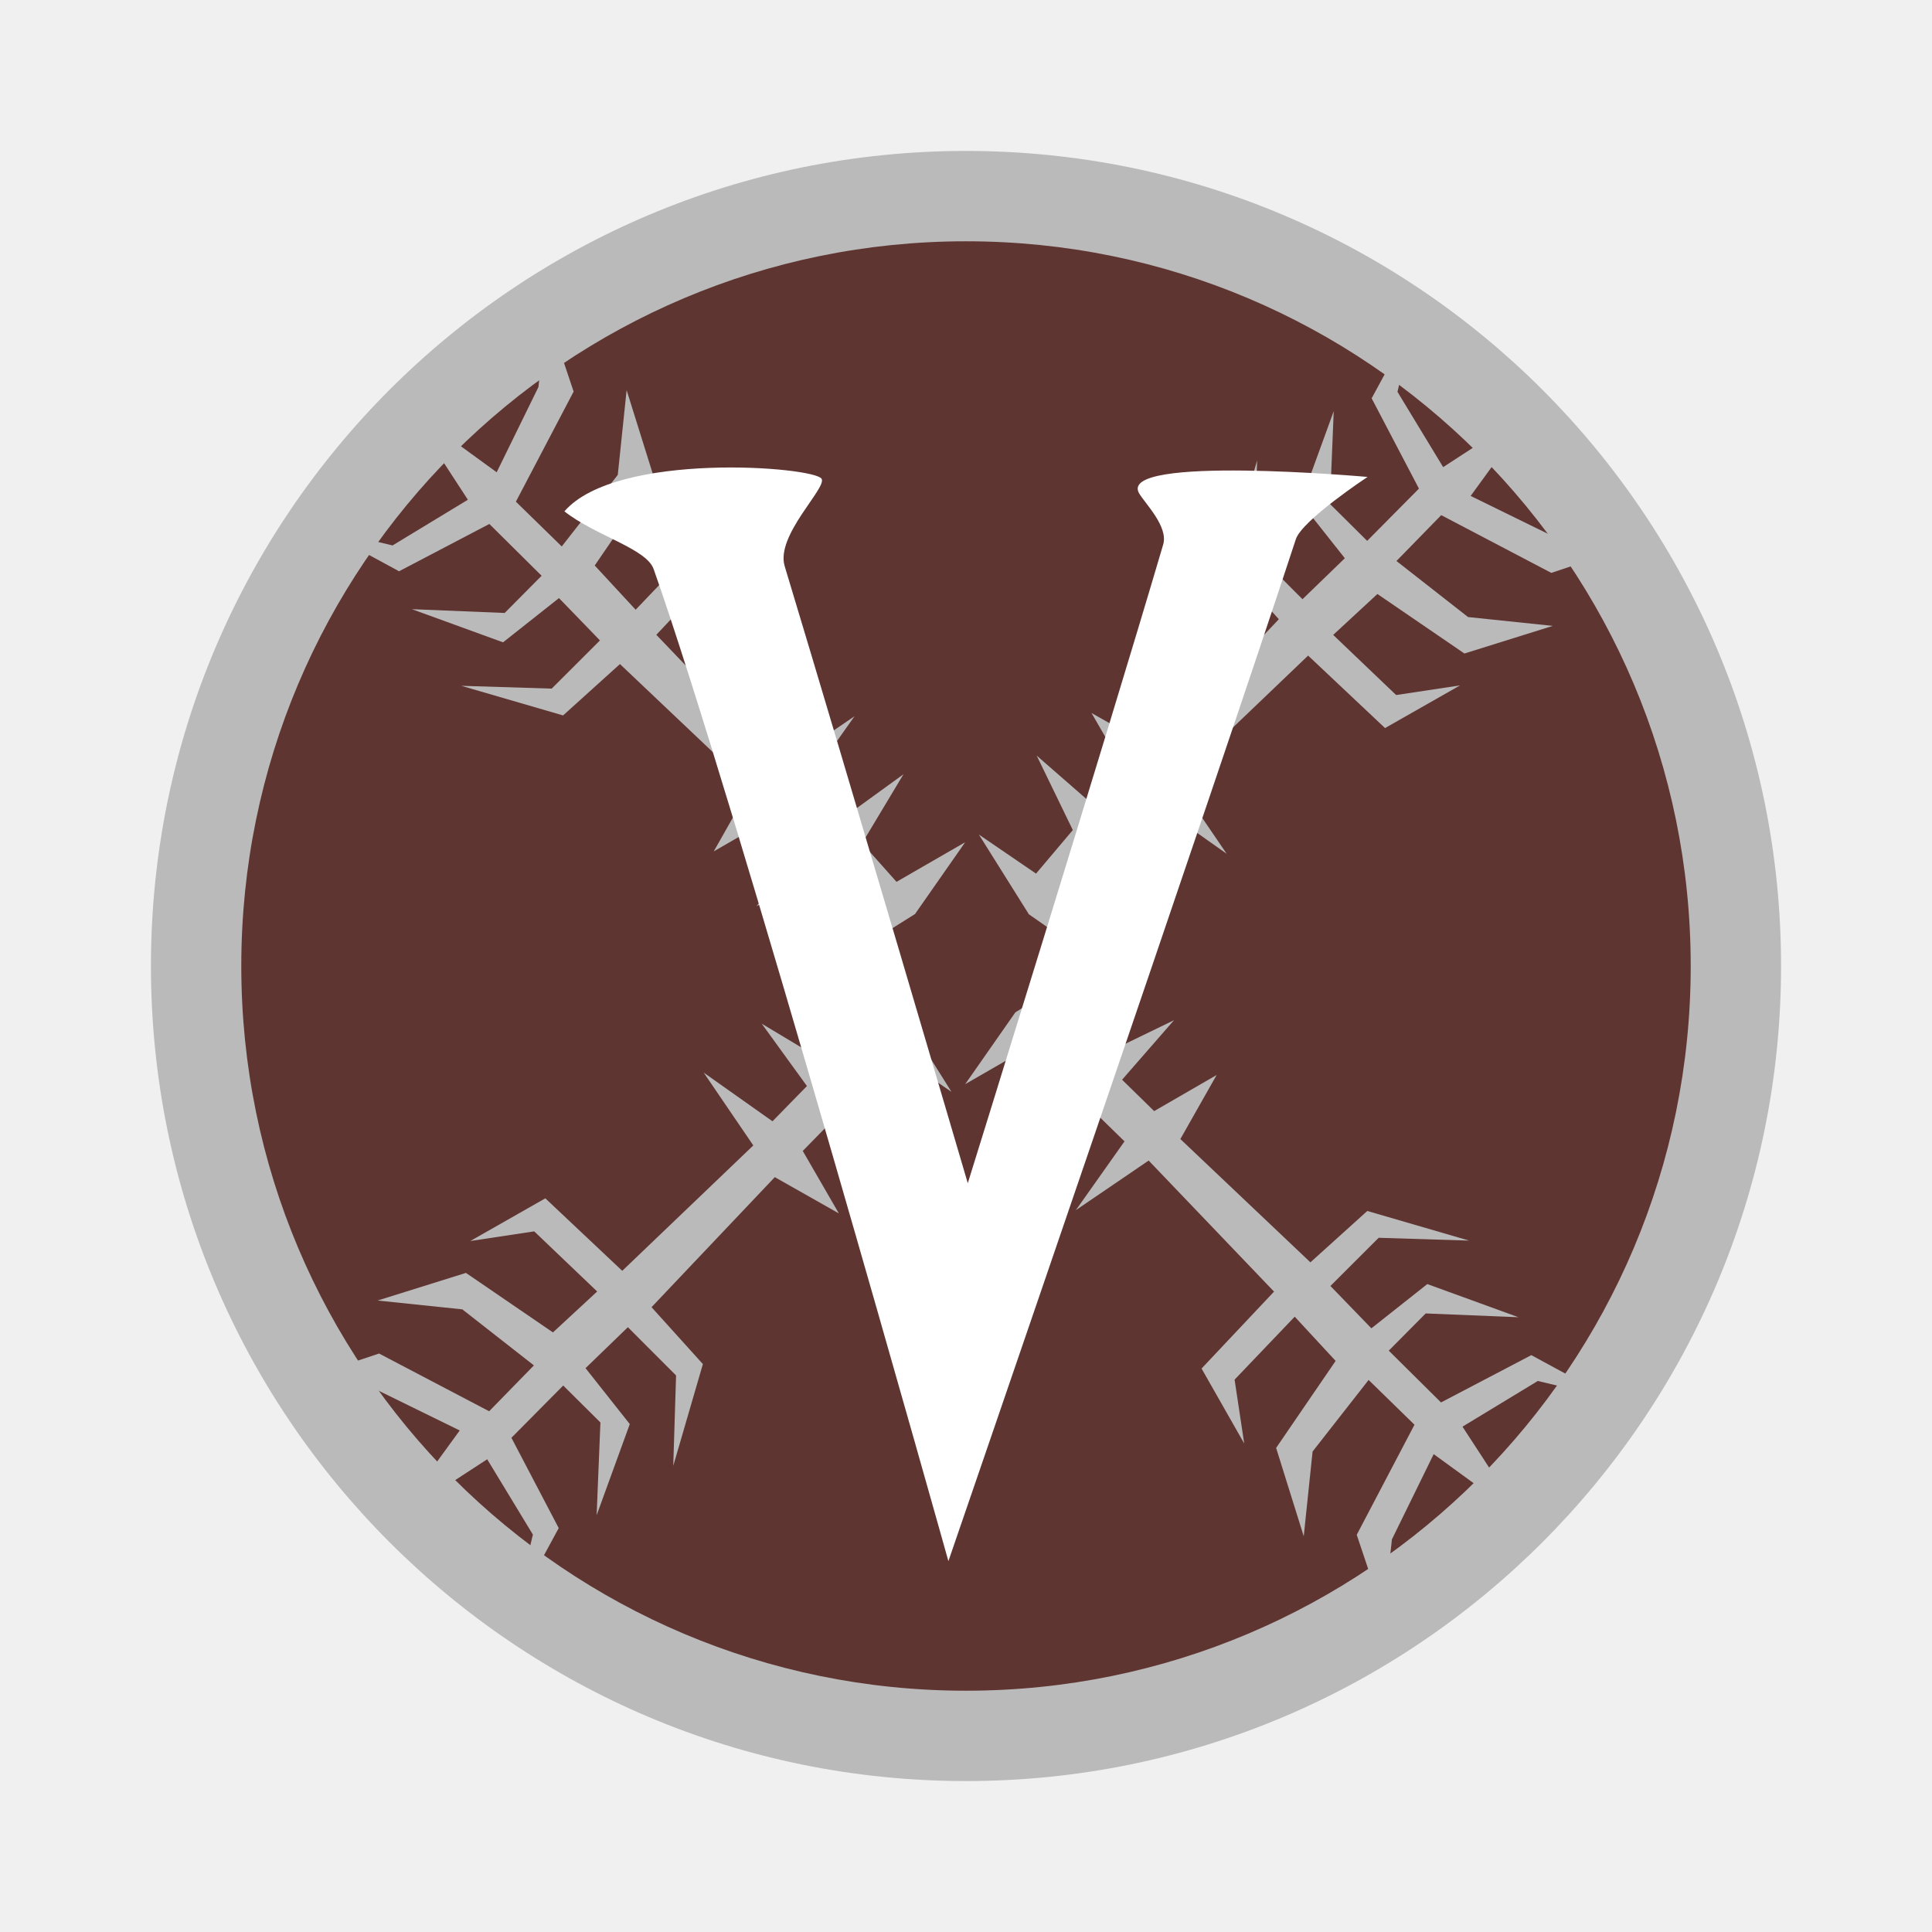
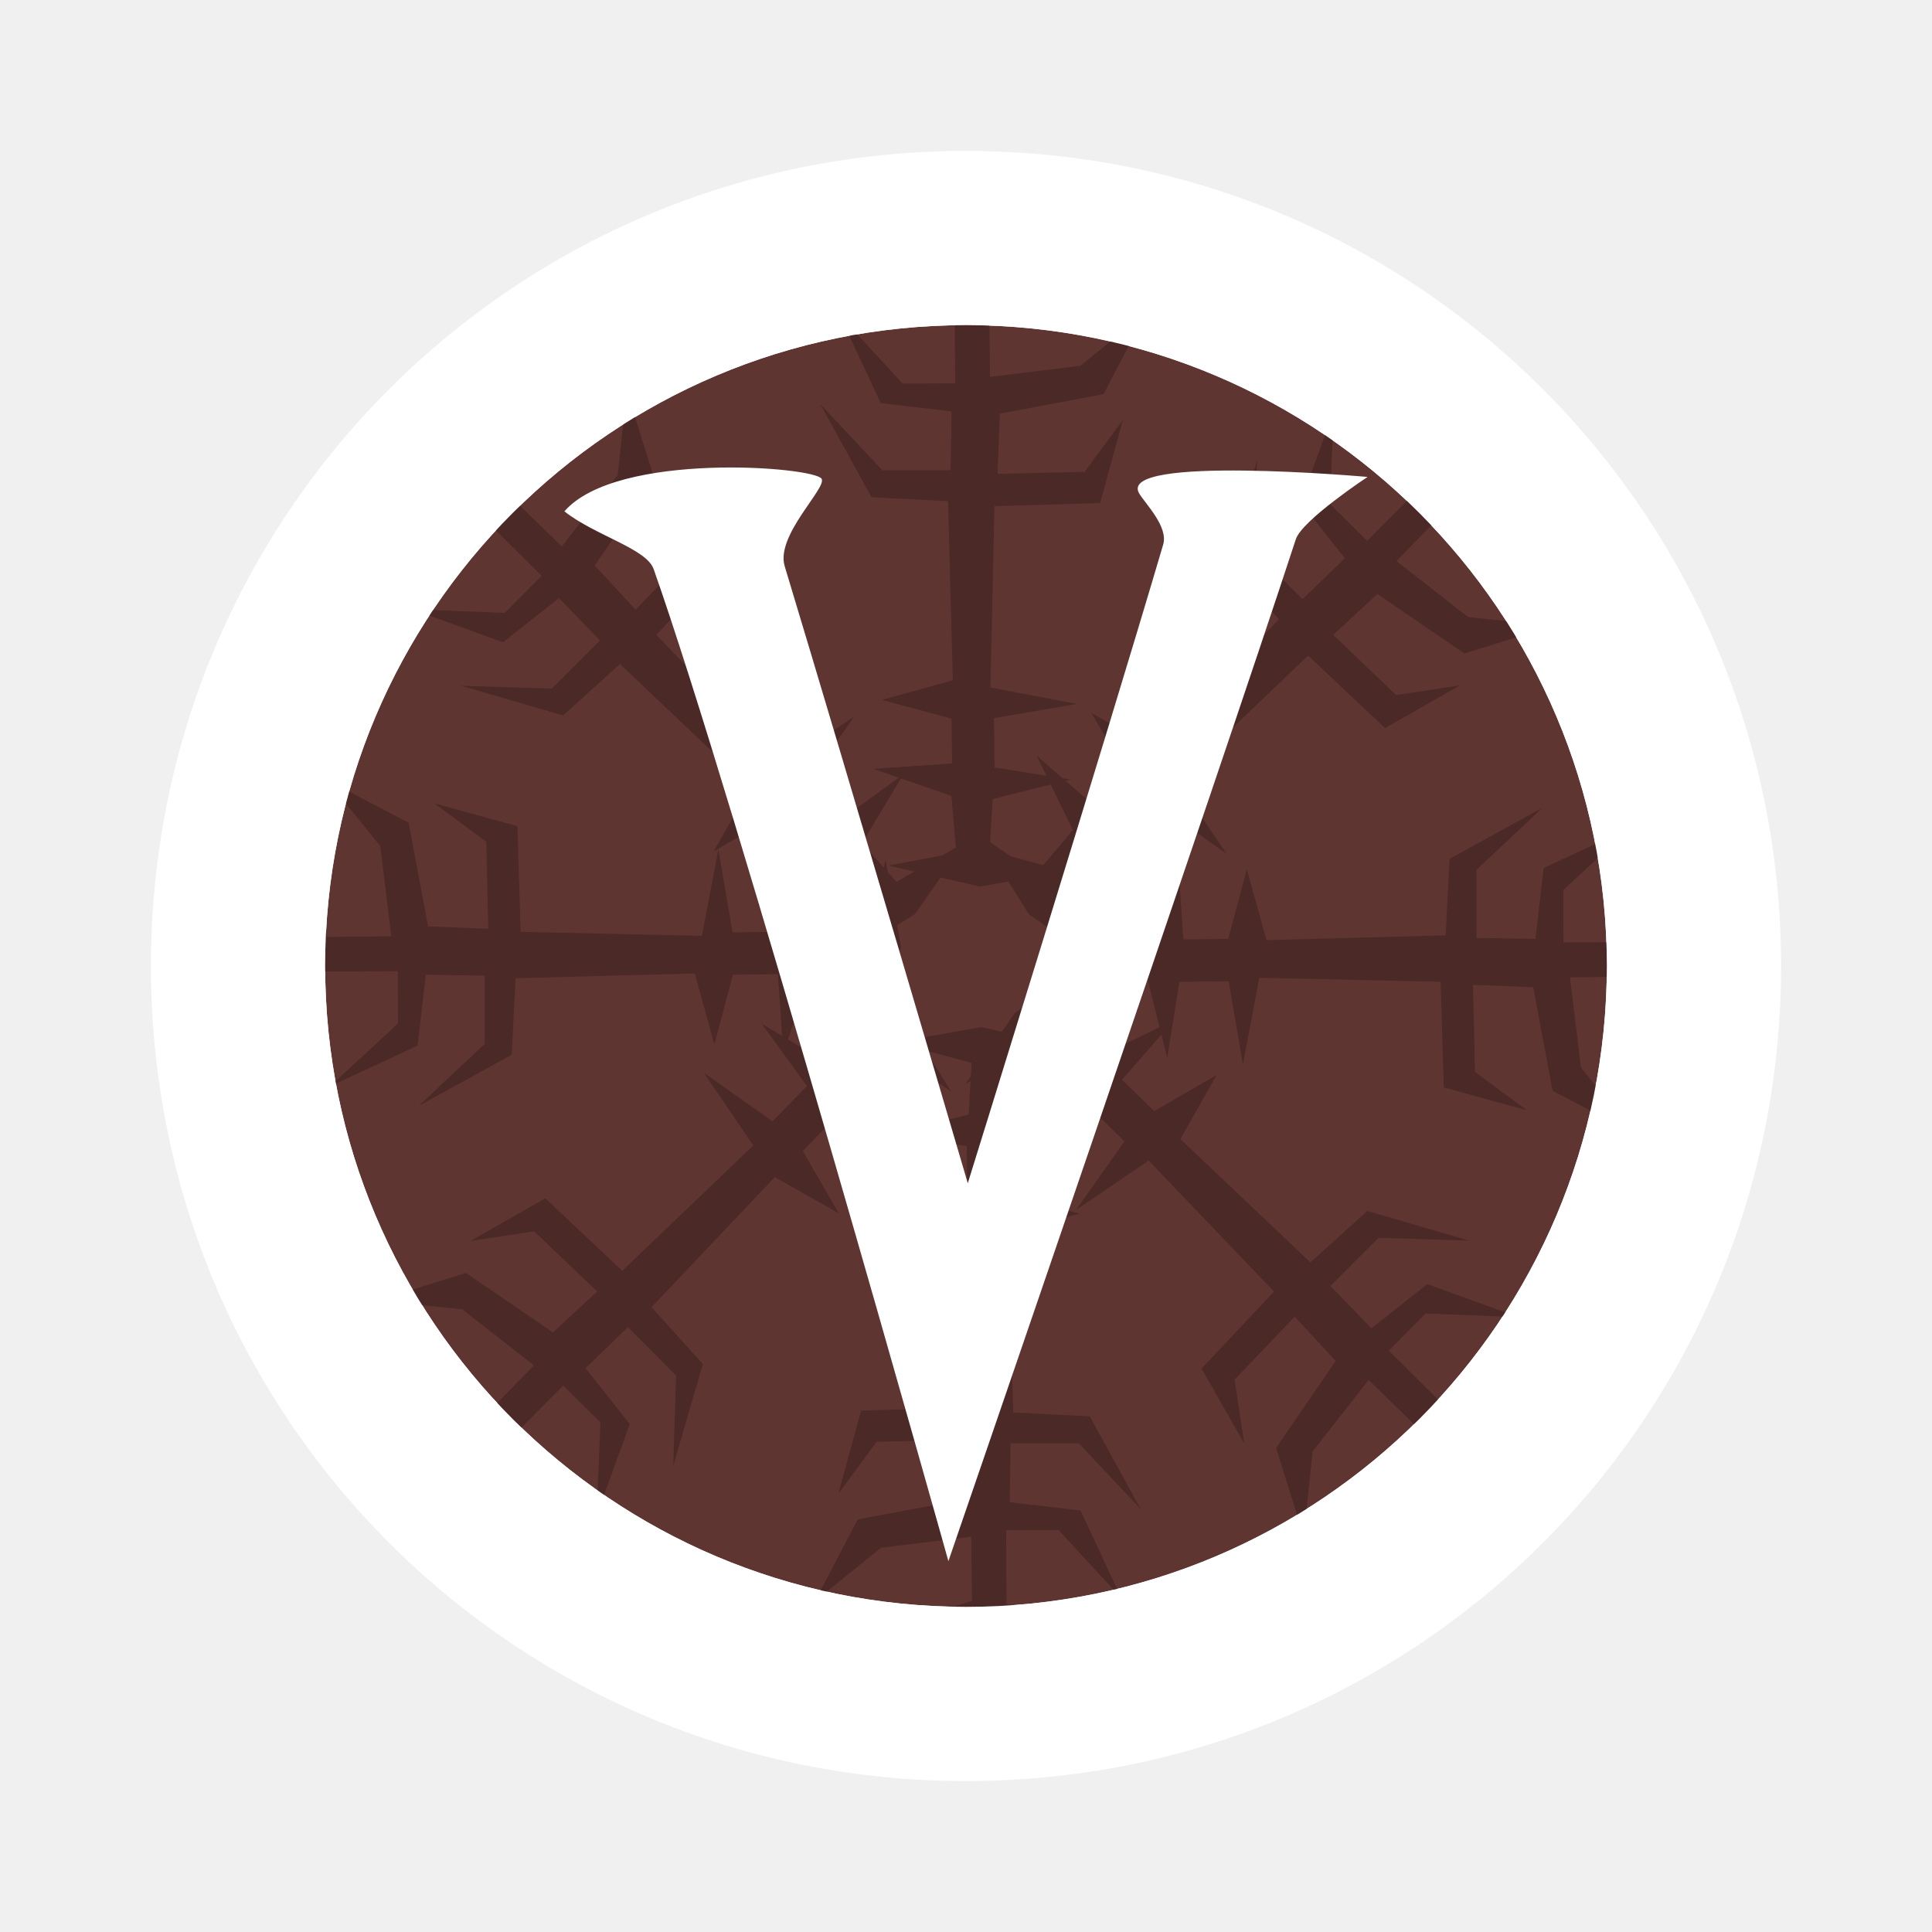
<svg xmlns="http://www.w3.org/2000/svg" width="64" height="64" version="1.1" id="svg10" xml:space="preserve">
  <defs id="defs14">
    <linearGradient id="linearGradient84653">
      <stop style="stop-color:#a72712;stop-opacity:1;" offset="0" id="stop84651" />
    </linearGradient>
  </defs>
-   <rect width="54" height="54" x="5" y="5" fill="#f0f0f0" ry="27" id="rect2" style="fill:#bababa;fill-opacity:1;stroke:none;stroke-opacity:1" />
-   <circle style="fill:#5f3532;fill-opacity:1;stroke:none;stroke-width:0.838;stroke-linecap:square;stroke-dasharray:none;stroke-opacity:1" id="path87736" cx="32" cy="32" r="24.007" />
-   <g stroke-width=".75" id="g8" />
-   <g id="g87886" transform="rotate(45,31.97287,31.90727)">
-     <g id="g84984" style="fill:#bababa;fill-opacity:1" transform="matrix(1.106849,0,0,1.106849,-3.163725,-3.55327)">
-       <path style="fill:#bababa;fill-opacity:1;stroke:none;stroke-width:1.411px;stroke-linecap:butt;stroke-linejoin:miter;stroke-opacity:1" d="m 33.847,32.016 0.458,2.581 0.615,-2.291 1.546,0.09 0.583,2.333 0.363,-2.276 1.475,-0.017 0.426,2.485 0.491,-2.59 5.427,0.12 0.094,3.162 2.49,0.684 -1.556,-1.148 -0.06,-2.605 1.802,0.07 0.582,3.101 2.454,1.285 -1.606,-1.98 -0.329,-2.701 1.918,-0.023 1.108,3.552 2.272,1.131 -1.431,-1.779 -0.92,-2.688 3.239,-0.512 -3.211,-0.679 0.627,-2.561 1.926,-1.183 -2.61,0.774 -0.91,2.912 -2.202,0.01 -0.006,-1.569 2.043,-1.883 -2.63,1.227 -0.247,2.12 -1.763,-0.029 0.001,-2.041 1.973,-1.854 -2.781,1.527 -0.117,2.291 -5.361,0.143 -0.588,-2.123 -0.558,2.086 -1.343,0.015 -0.161,-2.358 -0.811,2.339 -1.7,0.143 -0.383,-2.035 z" id="path84661-3" />
-       <path style="fill:#bababa;fill-opacity:1;stroke:none;stroke-width:1.411px;stroke-linecap:butt;stroke-linejoin:miter;stroke-opacity:1" d="m 32.057,29.654 2.581,-0.458 -2.291,-0.615 0.09,-1.546 2.333,-0.583 -2.276,-0.363 -0.017,-1.475 2.485,-0.426 -2.59,-0.491 0.12,-5.427 3.162,-0.094 0.684,-2.49 -1.148,1.556 -2.605,0.06 0.07,-1.802 3.101,-0.582 1.285,-2.454 -1.98,1.606 -2.701,0.329 -0.023,-1.918 3.552,-1.108 1.131,-2.272 -1.779,1.431 -2.688,0.92 -0.512,-3.239 -0.679,3.211 -2.561,-0.627 -1.183,-1.926 0.774,2.61 2.912,0.91 0.01,2.202 -1.569,0.006 -1.883,-2.043 1.227,2.63 2.12,0.247 -0.029,1.763 -2.041,-0.001 -1.854,-1.973 1.527,2.781 2.291,0.117 0.143,5.361 -2.123,0.588 2.086,0.558 0.015,1.343 -2.358,0.161 2.339,0.811 0.143,1.7 -2.035,0.383 z" id="path84661-3-7" />
+   <circle style="fill:#5f3532;fill-opacity:1;stroke:none;stroke-width:0.741;stroke-linecap:square;stroke-dasharray:none;stroke-opacity:1" id="path87736" cx="32" cy="32" r="21.228" />
+   <g id="g3223" style="fill:#4b2926;fill-opacity:1">
+     <g id="g87886" transform="rotate(45,31.97287,31.90727)" style="fill:#4b2926;fill-opacity:1">
+       <g id="g306" style="fill:#4b2926;fill-opacity:1">
+         <g id="g84984" style="fill:#4b2926;fill-opacity:1" transform="matrix(1.106849,0,0,1.106849,-3.163725,-3.55327)">
+           <path style="fill:#4b2926;fill-opacity:1;stroke:none;stroke-width:1.411px;stroke-linecap:butt;stroke-linejoin:miter;stroke-opacity:1" d="m 33.847,32.016 0.458,2.581 0.615,-2.291 1.546,0.09 0.583,2.333 0.363,-2.276 1.475,-0.017 0.426,2.485 0.491,-2.59 5.427,0.12 0.094,3.162 2.49,0.684 -1.556,-1.148 -0.06,-2.605 1.802,0.07 0.582,3.101 2.454,1.285 -1.606,-1.98 -0.329,-2.701 1.918,-0.023 1.108,3.552 2.272,1.131 -1.431,-1.779 -0.92,-2.688 3.239,-0.512 -3.211,-0.679 0.627,-2.561 1.926,-1.183 -2.61,0.774 -0.91,2.912 -2.202,0.01 -0.006,-1.569 2.043,-1.883 -2.63,1.227 -0.247,2.12 -1.763,-0.029 0.001,-2.041 1.973,-1.854 -2.781,1.527 -0.117,2.291 -5.361,0.143 -0.588,-2.123 -0.558,2.086 -1.343,0.015 -0.161,-2.358 -0.811,2.339 -1.7,0.143 -0.383,-2.035 z" id="path84661-3" />
+           <path style="fill:#4b2926;fill-opacity:1;stroke:none;stroke-width:1.411px;stroke-linecap:butt;stroke-linejoin:miter;stroke-opacity:1" d="m 32.057,29.654 2.581,-0.458 -2.291,-0.615 0.09,-1.546 2.333,-0.583 -2.276,-0.363 -0.017,-1.475 2.485,-0.426 -2.59,-0.491 0.12,-5.427 3.162,-0.094 0.684,-2.49 -1.148,1.556 -2.605,0.06 0.07,-1.802 3.101,-0.582 1.285,-2.454 -1.98,1.606 -2.701,0.329 -0.023,-1.918 3.552,-1.108 1.131,-2.272 -1.779,1.431 -2.688,0.92 -0.512,-3.239 -0.679,3.211 -2.561,-0.627 -1.183,-1.926 0.774,2.61 2.912,0.91 0.01,2.202 -1.569,0.006 -1.883,-2.043 1.227,2.63 2.12,0.247 -0.029,1.763 -2.041,-0.001 -1.854,-1.973 1.527,2.781 2.291,0.117 0.143,5.361 -2.123,0.588 2.086,0.558 0.015,1.343 -2.358,0.161 2.339,0.811 0.143,1.7 -2.035,0.383 z" id="path84661-3-7" />
+         </g>
+         <g id="g84984-0" style="fill:#4b2926;fill-opacity:1" transform="matrix(-1.106849,0,0,-1.106849,67.10946,67.36781)">
+           <path style="fill:#4b2926;fill-opacity:1;stroke:none;stroke-width:1.411px;stroke-linecap:butt;stroke-linejoin:miter;stroke-opacity:1" d="m 33.847,32.016 0.458,2.581 0.615,-2.291 1.546,0.09 0.583,2.333 0.363,-2.276 1.475,-0.017 0.426,2.485 0.491,-2.59 5.427,0.12 0.094,3.162 2.49,0.684 -1.556,-1.148 -0.06,-2.605 1.802,0.07 0.582,3.101 2.454,1.285 -1.606,-1.98 -0.329,-2.701 1.918,-0.023 1.108,3.552 2.272,1.131 -1.431,-1.779 -0.92,-2.688 3.239,-0.512 -3.211,-0.679 0.627,-2.561 1.926,-1.183 -2.61,0.774 -0.91,2.912 -2.202,0.01 -0.006,-1.569 2.043,-1.883 -2.63,1.227 -0.247,2.12 -1.763,-0.029 0.001,-2.041 1.973,-1.854 -2.781,1.527 -0.117,2.291 -5.361,0.143 -0.588,-2.123 -0.558,2.086 -1.343,0.015 -0.161,-2.358 -0.811,2.339 -1.7,0.143 -0.383,-2.035 z" id="path84661-3-9" />
+           <path style="fill:#4b2926;fill-opacity:1;stroke:none;stroke-width:1.411px;stroke-linecap:butt;stroke-linejoin:miter;stroke-opacity:1" d="m 32.057,29.654 2.581,-0.458 -2.291,-0.615 0.09,-1.546 2.333,-0.583 -2.276,-0.363 -0.017,-1.475 2.485,-0.426 -2.59,-0.491 0.12,-5.427 3.162,-0.094 0.684,-2.49 -1.148,1.556 -2.605,0.06 0.07,-1.802 3.101,-0.582 1.285,-2.454 -1.98,1.606 -2.701,0.329 -0.023,-1.918 3.552,-1.108 1.131,-2.272 -1.779,1.431 -2.688,0.92 -0.512,-3.239 -0.679,3.211 -2.561,-0.627 -1.183,-1.926 0.774,2.61 2.912,0.91 0.01,2.202 -1.569,0.006 -1.883,-2.043 1.227,2.63 2.12,0.247 -0.029,1.763 -2.041,-0.001 -1.854,-1.973 1.527,2.781 2.291,0.117 0.143,5.361 -2.123,0.588 2.086,0.558 0.015,1.343 -2.358,0.161 2.339,0.811 0.143,1.7 -2.035,0.383 z" id="path84661-3-7-3" />
+         </g>
+       </g>
    </g>
-     <g id="g84984-0" style="fill:#bababa;fill-opacity:1" transform="matrix(-1.106849,0,0,-1.106849,67.10946,67.36781)">
-       <path style="fill:#bababa;fill-opacity:1;stroke:none;stroke-width:1.411px;stroke-linecap:butt;stroke-linejoin:miter;stroke-opacity:1" d="m 33.847,32.016 0.458,2.581 0.615,-2.291 1.546,0.09 0.583,2.333 0.363,-2.276 1.475,-0.017 0.426,2.485 0.491,-2.59 5.427,0.12 0.094,3.162 2.49,0.684 -1.556,-1.148 -0.06,-2.605 1.802,0.07 0.582,3.101 2.454,1.285 -1.606,-1.98 -0.329,-2.701 1.918,-0.023 1.108,3.552 2.272,1.131 -1.431,-1.779 -0.92,-2.688 3.239,-0.512 -3.211,-0.679 0.627,-2.561 1.926,-1.183 -2.61,0.774 -0.91,2.912 -2.202,0.01 -0.006,-1.569 2.043,-1.883 -2.63,1.227 -0.247,2.12 -1.763,-0.029 0.001,-2.041 1.973,-1.854 -2.781,1.527 -0.117,2.291 -5.361,0.143 -0.588,-2.123 -0.558,2.086 -1.343,0.015 -0.161,-2.358 -0.811,2.339 -1.7,0.143 -0.383,-2.035 z" id="path84661-3-9" />
-       <path style="fill:#bababa;fill-opacity:1;stroke:none;stroke-width:1.411px;stroke-linecap:butt;stroke-linejoin:miter;stroke-opacity:1" d="m 32.057,29.654 2.581,-0.458 -2.291,-0.615 0.09,-1.546 2.333,-0.583 -2.276,-0.363 -0.017,-1.475 2.485,-0.426 -2.59,-0.491 0.12,-5.427 3.162,-0.094 0.684,-2.49 -1.148,1.556 -2.605,0.06 0.07,-1.802 3.101,-0.582 1.285,-2.454 -1.98,1.606 -2.701,0.329 -0.023,-1.918 3.552,-1.108 1.131,-2.272 -1.779,1.431 -2.688,0.92 -0.512,-3.239 -0.679,3.211 -2.561,-0.627 -1.183,-1.926 0.774,2.61 2.912,0.91 0.01,2.202 -1.569,0.006 -1.883,-2.043 1.227,2.63 2.12,0.247 -0.029,1.763 -2.041,-0.001 -1.854,-1.973 1.527,2.781 2.291,0.117 0.143,5.361 -2.123,0.588 2.086,0.558 0.015,1.343 -2.358,0.161 2.339,0.811 0.143,1.7 -2.035,0.383 z" id="path84661-3-7-3" />
+     <g id="g87886-3" transform="rotate(90,32.3346,32.05705)" style="fill:#4b2926;fill-opacity:1">
+       <g id="g306-6" style="fill:#4b2926;fill-opacity:1">
+         <g id="g84984-7" style="fill:#4b2926;fill-opacity:1" transform="matrix(1.106849,0,0,1.106849,-3.163725,-3.55327)">
+           <path style="fill:#4b2926;fill-opacity:1;stroke:none;stroke-width:1.411px;stroke-linecap:butt;stroke-linejoin:miter;stroke-opacity:1" d="m 33.847,32.016 0.458,2.581 0.615,-2.291 1.546,0.09 0.583,2.333 0.363,-2.276 1.475,-0.017 0.426,2.485 0.491,-2.59 5.427,0.12 0.094,3.162 2.49,0.684 -1.556,-1.148 -0.06,-2.605 1.802,0.07 0.582,3.101 2.454,1.285 -1.606,-1.98 -0.329,-2.701 1.918,-0.023 1.108,3.552 2.272,1.131 -1.431,-1.779 -0.92,-2.688 3.239,-0.512 -3.211,-0.679 0.627,-2.561 1.926,-1.183 -2.61,0.774 -0.91,2.912 -2.202,0.01 -0.006,-1.569 2.043,-1.883 -2.63,1.227 -0.247,2.12 -1.763,-0.029 0.001,-2.041 1.973,-1.854 -2.781,1.527 -0.117,2.291 -5.361,0.143 -0.588,-2.123 -0.558,2.086 -1.343,0.015 -0.161,-2.358 -0.811,2.339 -1.7,0.143 -0.383,-2.035 z" id="path84661-3-5" />
+           <path style="fill:#4b2926;fill-opacity:1;stroke:none;stroke-width:1.411px;stroke-linecap:butt;stroke-linejoin:miter;stroke-opacity:1" d="m 32.057,29.654 2.581,-0.458 -2.291,-0.615 0.09,-1.546 2.333,-0.583 -2.276,-0.363 -0.017,-1.475 2.485,-0.426 -2.59,-0.491 0.12,-5.427 3.162,-0.094 0.684,-2.49 -1.148,1.556 -2.605,0.06 0.07,-1.802 3.101,-0.582 1.285,-2.454 -1.98,1.606 -2.701,0.329 -0.023,-1.918 3.552,-1.108 1.131,-2.272 -1.779,1.431 -2.688,0.92 -0.512,-3.239 -0.679,3.211 -2.561,-0.627 -1.183,-1.926 0.774,2.61 2.912,0.91 0.01,2.202 -1.569,0.006 -1.883,-2.043 1.227,2.63 2.12,0.247 -0.029,1.763 -2.041,-0.001 -1.854,-1.973 1.527,2.781 2.291,0.117 0.143,5.361 -2.123,0.588 2.086,0.558 0.015,1.343 -2.358,0.161 2.339,0.811 0.143,1.7 -2.035,0.383 z" id="path84661-3-7-35" />
+         </g>
+         <g id="g84984-0-6" style="fill:#4b2926;fill-opacity:1" transform="matrix(-1.106849,0,0,-1.106849,67.10946,67.36781)">
+           <path style="fill:#4b2926;fill-opacity:1;stroke:none;stroke-width:1.411px;stroke-linecap:butt;stroke-linejoin:miter;stroke-opacity:1" d="m 33.847,32.016 0.458,2.581 0.615,-2.291 1.546,0.09 0.583,2.333 0.363,-2.276 1.475,-0.017 0.426,2.485 0.491,-2.59 5.427,0.12 0.094,3.162 2.49,0.684 -1.556,-1.148 -0.06,-2.605 1.802,0.07 0.582,3.101 2.454,1.285 -1.606,-1.98 -0.329,-2.701 1.918,-0.023 1.108,3.552 2.272,1.131 -1.431,-1.779 -0.92,-2.688 3.239,-0.512 -3.211,-0.679 0.627,-2.561 1.926,-1.183 -2.61,0.774 -0.91,2.912 -2.202,0.01 -0.006,-1.569 2.043,-1.883 -2.63,1.227 -0.247,2.12 -1.763,-0.029 0.001,-2.041 1.973,-1.854 -2.781,1.527 -0.117,2.291 -5.361,0.143 -0.588,-2.123 -0.558,2.086 -1.343,0.015 -0.161,-2.358 -0.811,2.339 -1.7,0.143 -0.383,-2.035 z" id="path84661-3-9-2" />
+           <path style="fill:#4b2926;fill-opacity:1;stroke:none;stroke-width:1.411px;stroke-linecap:butt;stroke-linejoin:miter;stroke-opacity:1" d="m 32.057,29.654 2.581,-0.458 -2.291,-0.615 0.09,-1.546 2.333,-0.583 -2.276,-0.363 -0.017,-1.475 2.485,-0.426 -2.59,-0.491 0.12,-5.427 3.162,-0.094 0.684,-2.49 -1.148,1.556 -2.605,0.06 0.07,-1.802 3.101,-0.582 1.285,-2.454 -1.98,1.606 -2.701,0.329 -0.023,-1.918 3.552,-1.108 1.131,-2.272 -1.779,1.431 -2.688,0.92 -0.512,-3.239 -0.679,3.211 -2.561,-0.627 -1.183,-1.926 0.774,2.61 2.912,0.91 0.01,2.202 -1.569,0.006 -1.883,-2.043 1.227,2.63 2.12,0.247 -0.029,1.763 -2.041,-0.001 -1.854,-1.973 1.527,2.781 2.291,0.117 0.143,5.361 -2.123,0.588 2.086,0.558 0.015,1.343 -2.358,0.161 2.339,0.811 0.143,1.7 -2.035,0.383 z" id="path84661-3-7-3-9" />
+         </g>
+       </g>
    </g>
  </g>
+   <g stroke-width=".75" id="g8" />
  <path style="fill:#ffffff;fill-opacity:1;stroke:none;stroke-width:0.777;stroke-linecap:butt;stroke-linejoin:miter;stroke-dasharray:none;stroke-opacity:1" d="m 18.697,16.939 c 1.737,-2.004 8.289,-1.478 8.52,-1.078 0.178,0.308 -1.532,1.876 -1.223,2.896 2.022,6.684 6.065,20.438 6.065,20.438 0,0 4.484,-14.405 6.473,-21.156 0.177,-0.6 -0.609,-1.37 -0.798,-1.698 -0.737,-1.283 7.568,-0.542 7.568,-0.542 0,0 -2.168,1.43 -2.376,2.064 -2.575,7.873 -11.509,33.852 -11.509,33.852 0,0 -7.076,-25.256 -9.765,-32.865 -0.239,-0.678 -1.934,-1.105 -2.956,-1.911 z" id="path55908" />
+   <path id="rect2" style="fill:#ffffff;fill-opacity:1;stroke:none;stroke-opacity:1" d="M 32,5 C 17.042,5 5,17.042 5,32 5,46.958 17.042,59 32,59 46.958,59 59,46.958 59,32 59,17.042 46.958,5 32,5 Z m 0,5.771 A 21.228,21.228 0 0 1 53.229,32 21.228,21.228 0 0 1 32,53.229 21.228,21.228 0 0 1 10.771,32 21.228,21.228 0 0 1 32,10.771 Z" />
</svg>
